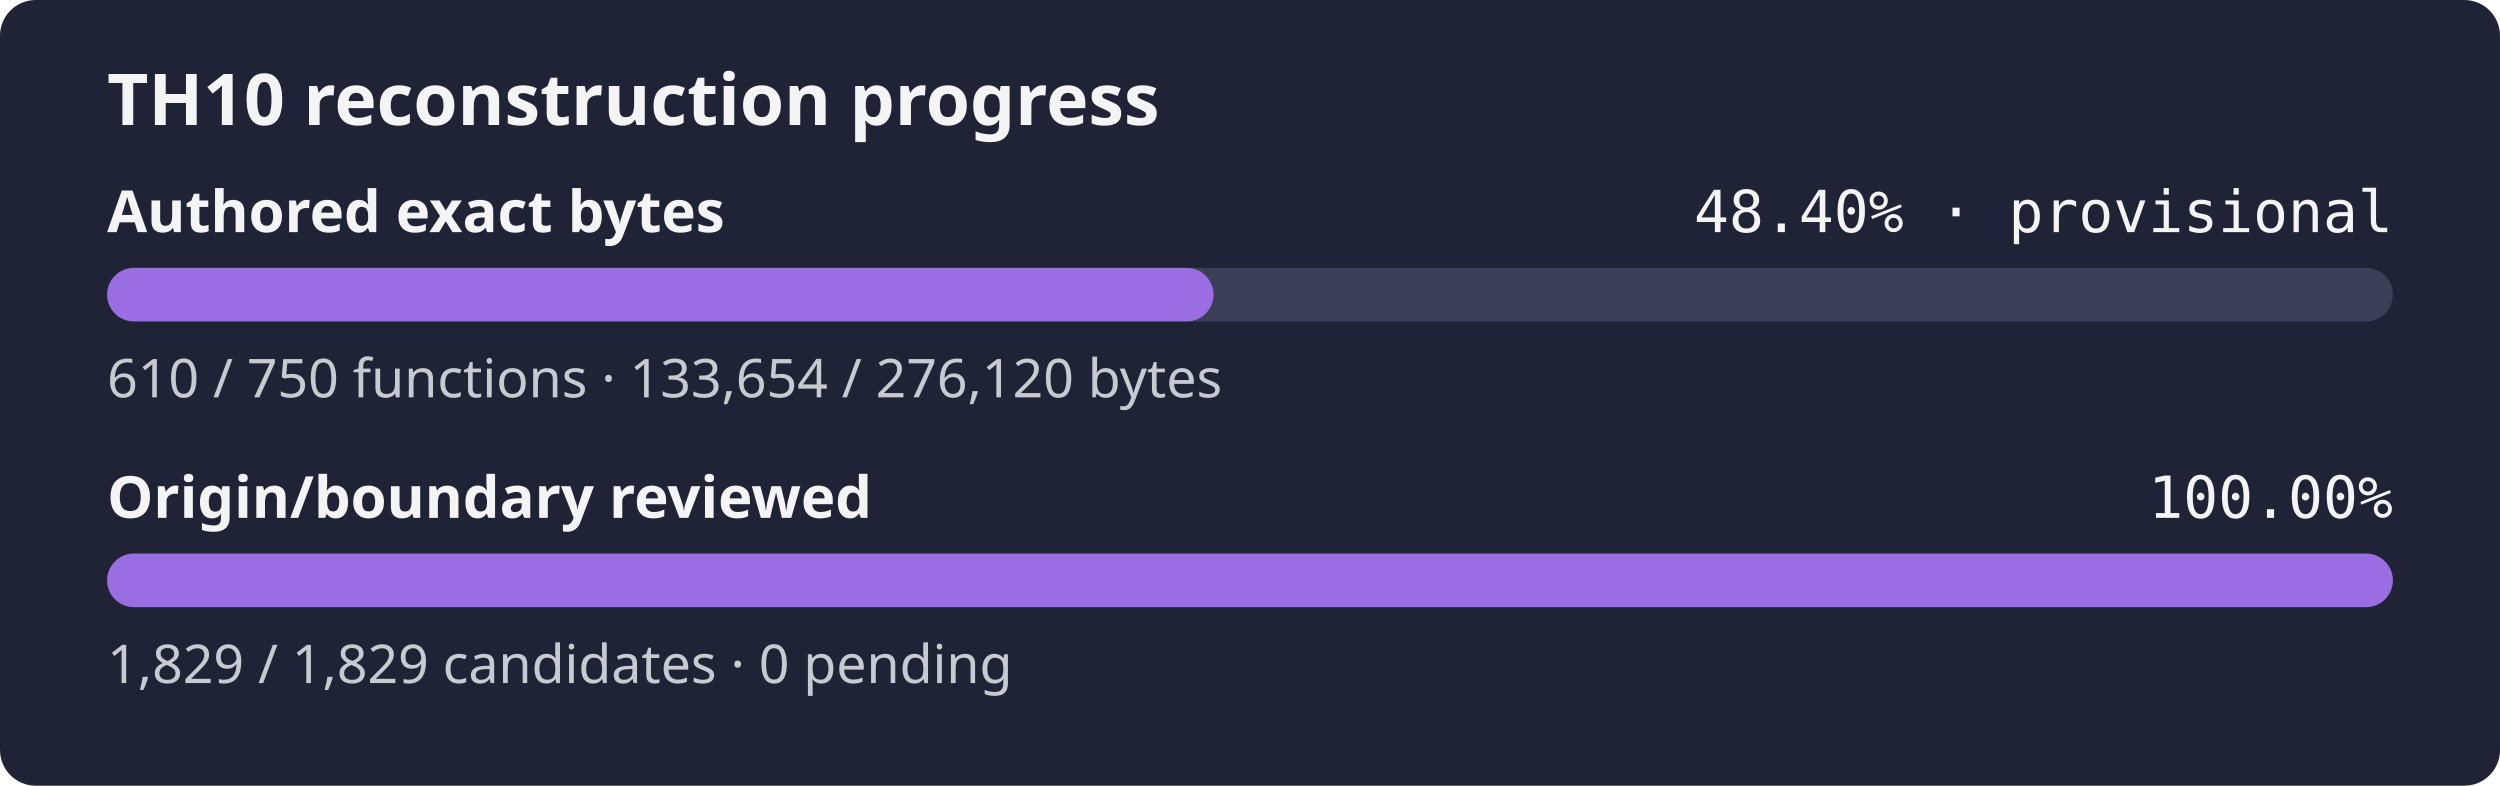
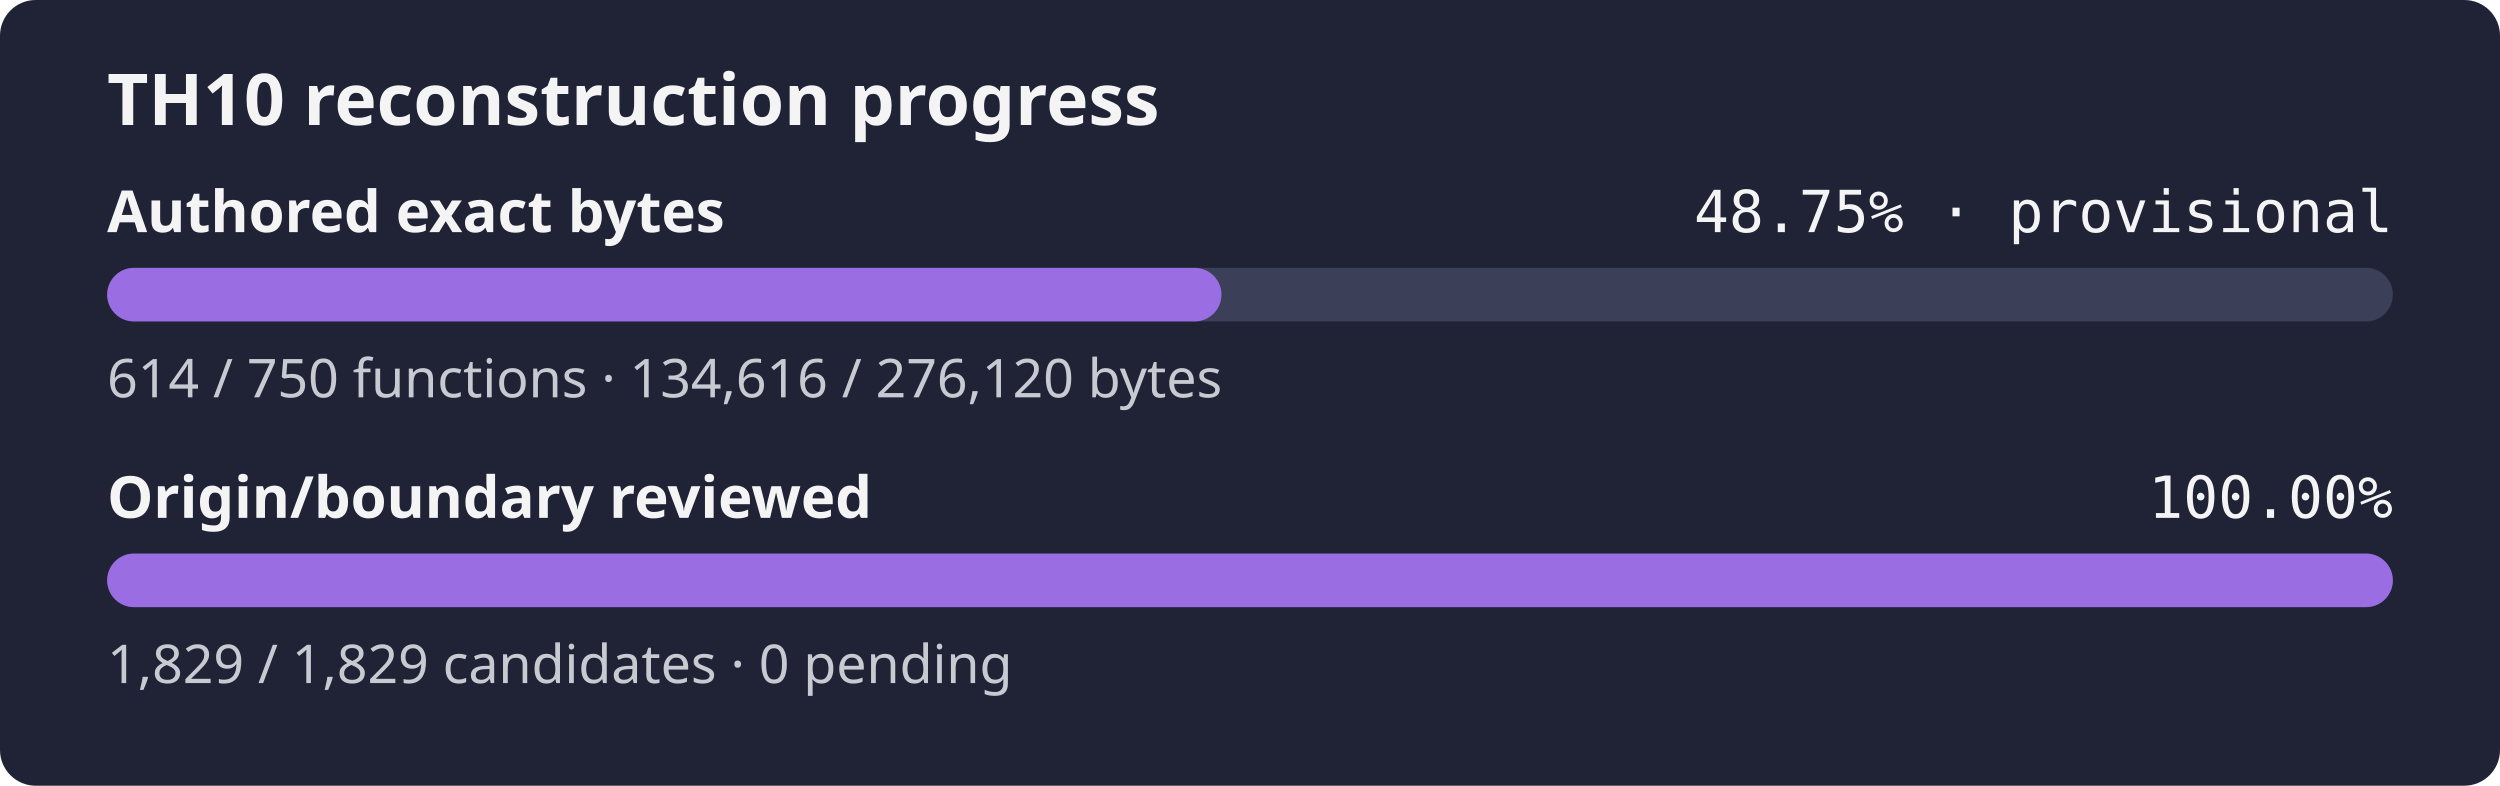
- <svg xmlns="http://www.w3.org/2000/svg" width="560" height="176" role="img" aria-label="TH10 reconstruction progress: currently classified authored bytes 48.40% exact, provisional inventory, origin and boundary review 100.00%">
+ <svg xmlns="http://www.w3.org/2000/svg" width="560" height="176" role="img" aria-label="TH10 reconstruction progress: currently classified authored bytes 48.75% exact, provisional inventory, origin and boundary review 100.00%">
  <rect width="560" height="176" rx="8" fill="#1f2335" />
  <text x="24" y="28" fill="#f4f4f5" font-family="sans-serif" font-size="16" font-weight="600">TH10 reconstruction progress</text>
  <text x="24" y="52" fill="#f4f4f5" font-family="sans-serif" font-size="13" font-weight="600">Authored exact bytes</text>
-   <text x="536" y="52" fill="#f4f4f5" text-anchor="end" font-family="monospace" font-size="13">48.40% · provisional</text>
+   <text x="536" y="52" fill="#f4f4f5" text-anchor="end" font-family="monospace" font-size="13">48.75% · provisional</text>
  <rect x="24" y="60" width="512" height="12" rx="6" fill="#3b4058" />
-   <rect x="24" y="60" width="247.83" height="12" rx="6" fill="#9b6de3" />
-   <text x="24" y="89" fill="#c8cad2" font-family="sans-serif" font-size="12">610 / 750 functions · 133,654 / 276,120 bytes</text>
+   <rect x="24" y="60" width="249.61" height="12" rx="6" fill="#9b6de3" />
+   <text x="24" y="89" fill="#c8cad2" font-family="sans-serif" font-size="12">614 / 750 functions · 134,616 / 276,120 bytes</text>
  <text x="24" y="116" fill="#f4f4f5" font-family="sans-serif" font-size="13" font-weight="600">Origin/boundary reviewed</text>
  <text x="536" y="116" fill="#f4f4f5" text-anchor="end" font-family="monospace" font-size="13">100.00%</text>
  <rect x="24" y="124" width="512" height="12" rx="6" fill="#3b4058" />
  <rect x="24" y="124" width="512.00" height="12" rx="6" fill="#9b6de3" />
  <text x="24" y="153" fill="#c8cad2" font-family="sans-serif" font-size="12">1,829 / 1,829 candidates · 0 pending</text>
</svg>
